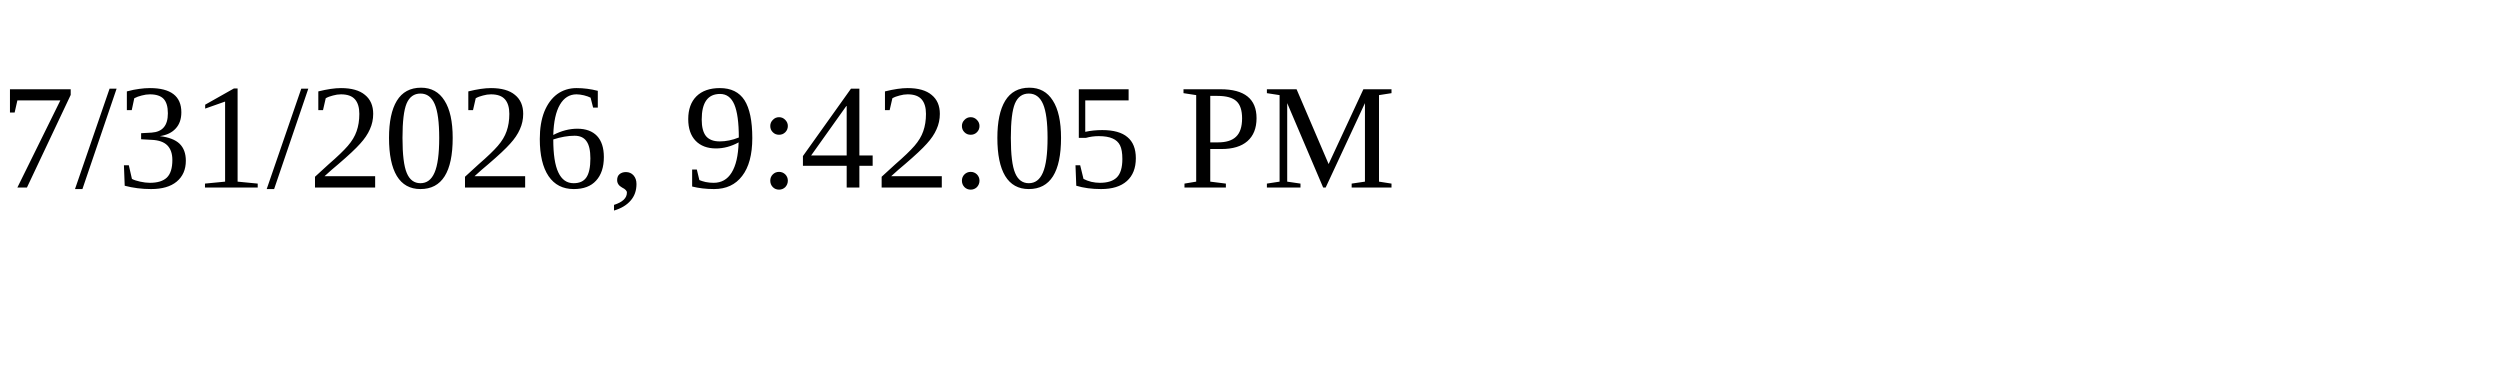
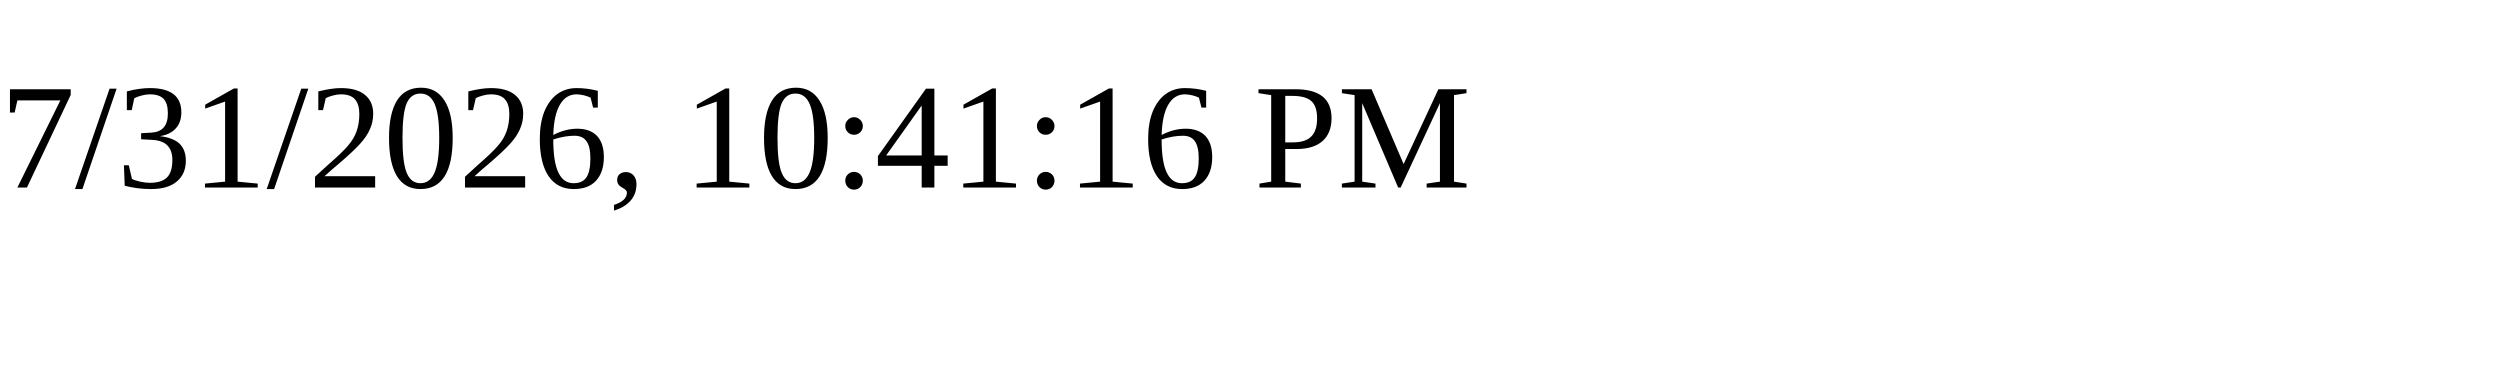
<svg xmlns="http://www.w3.org/2000/svg" height="30" width="200">
-   <text x="0" y="15">7/31/2026, 9:42:05 PM</text>
+   <text x="0" y="15">7/31/2026, 10:41:16 PM</text>
</svg>
